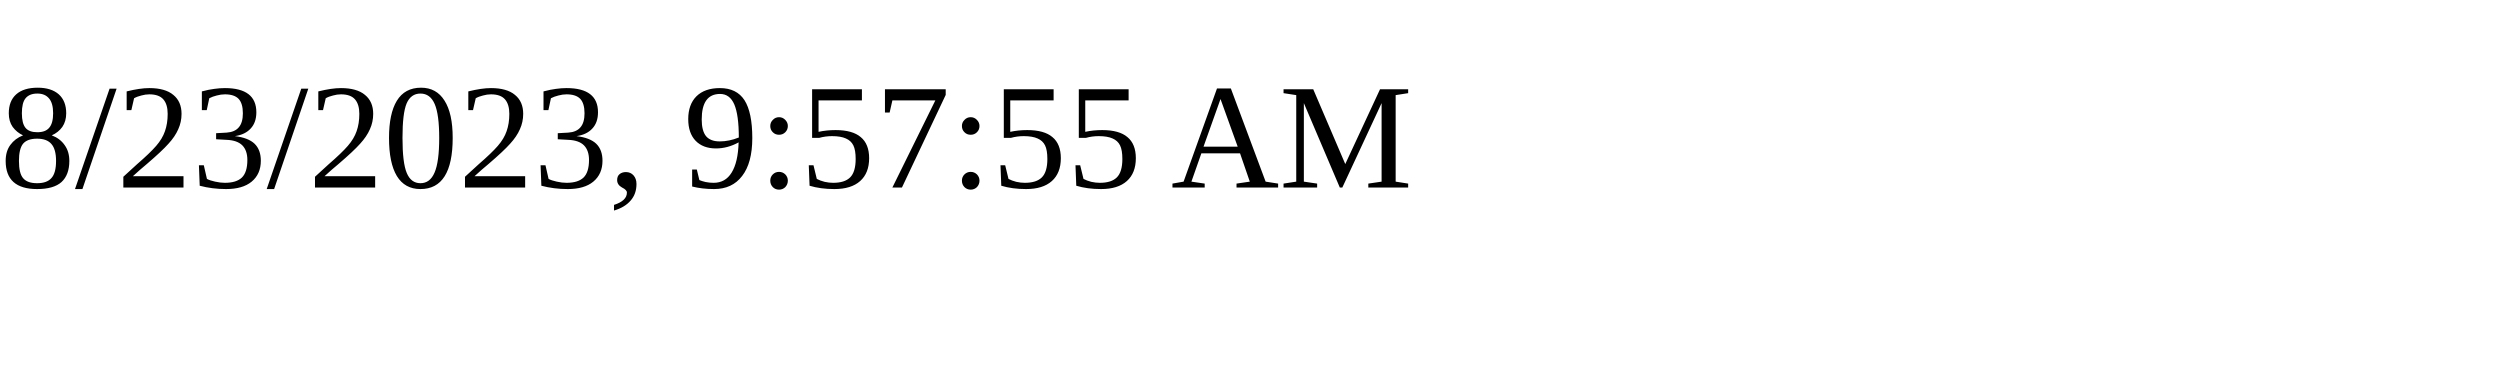
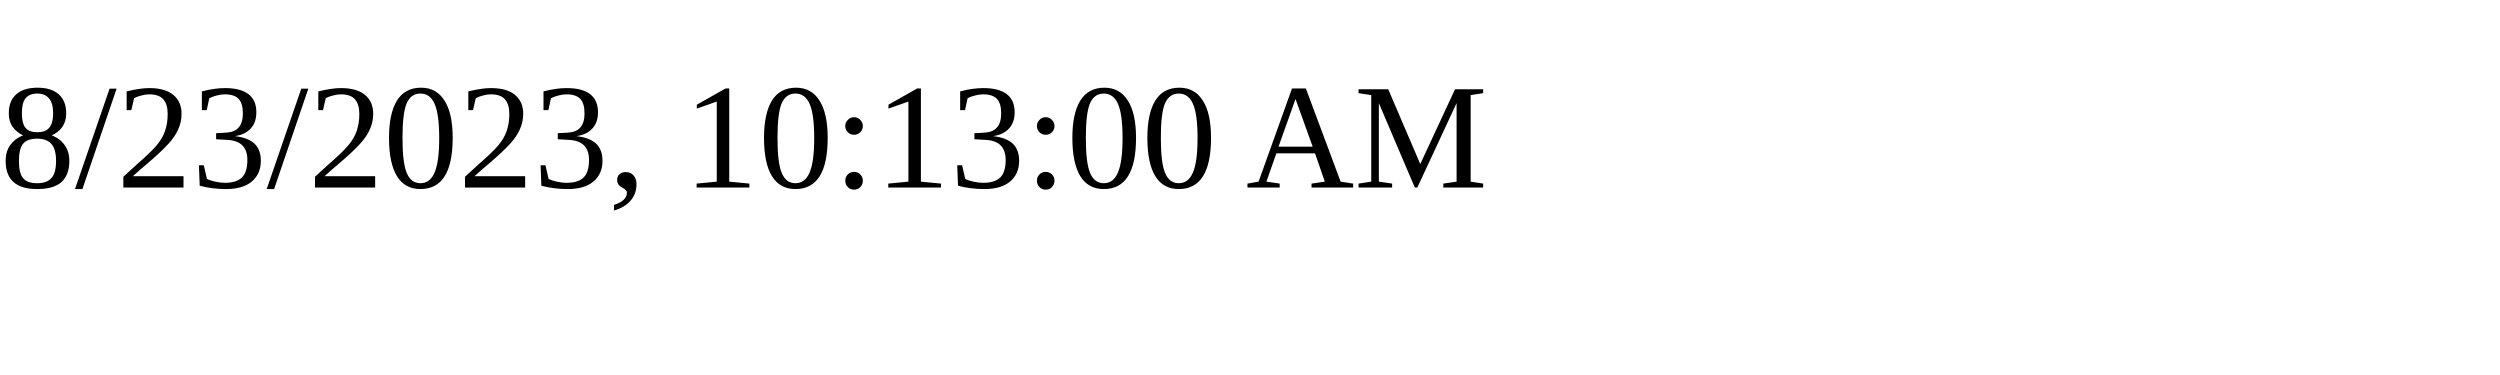
<svg xmlns="http://www.w3.org/2000/svg" height="30" width="200">
-   <text x="0" y="15">8/23/2023, 9:57:55 AM</text>
+   <text x="0" y="15">8/23/2023, 10:13:00 AM</text>
</svg>
